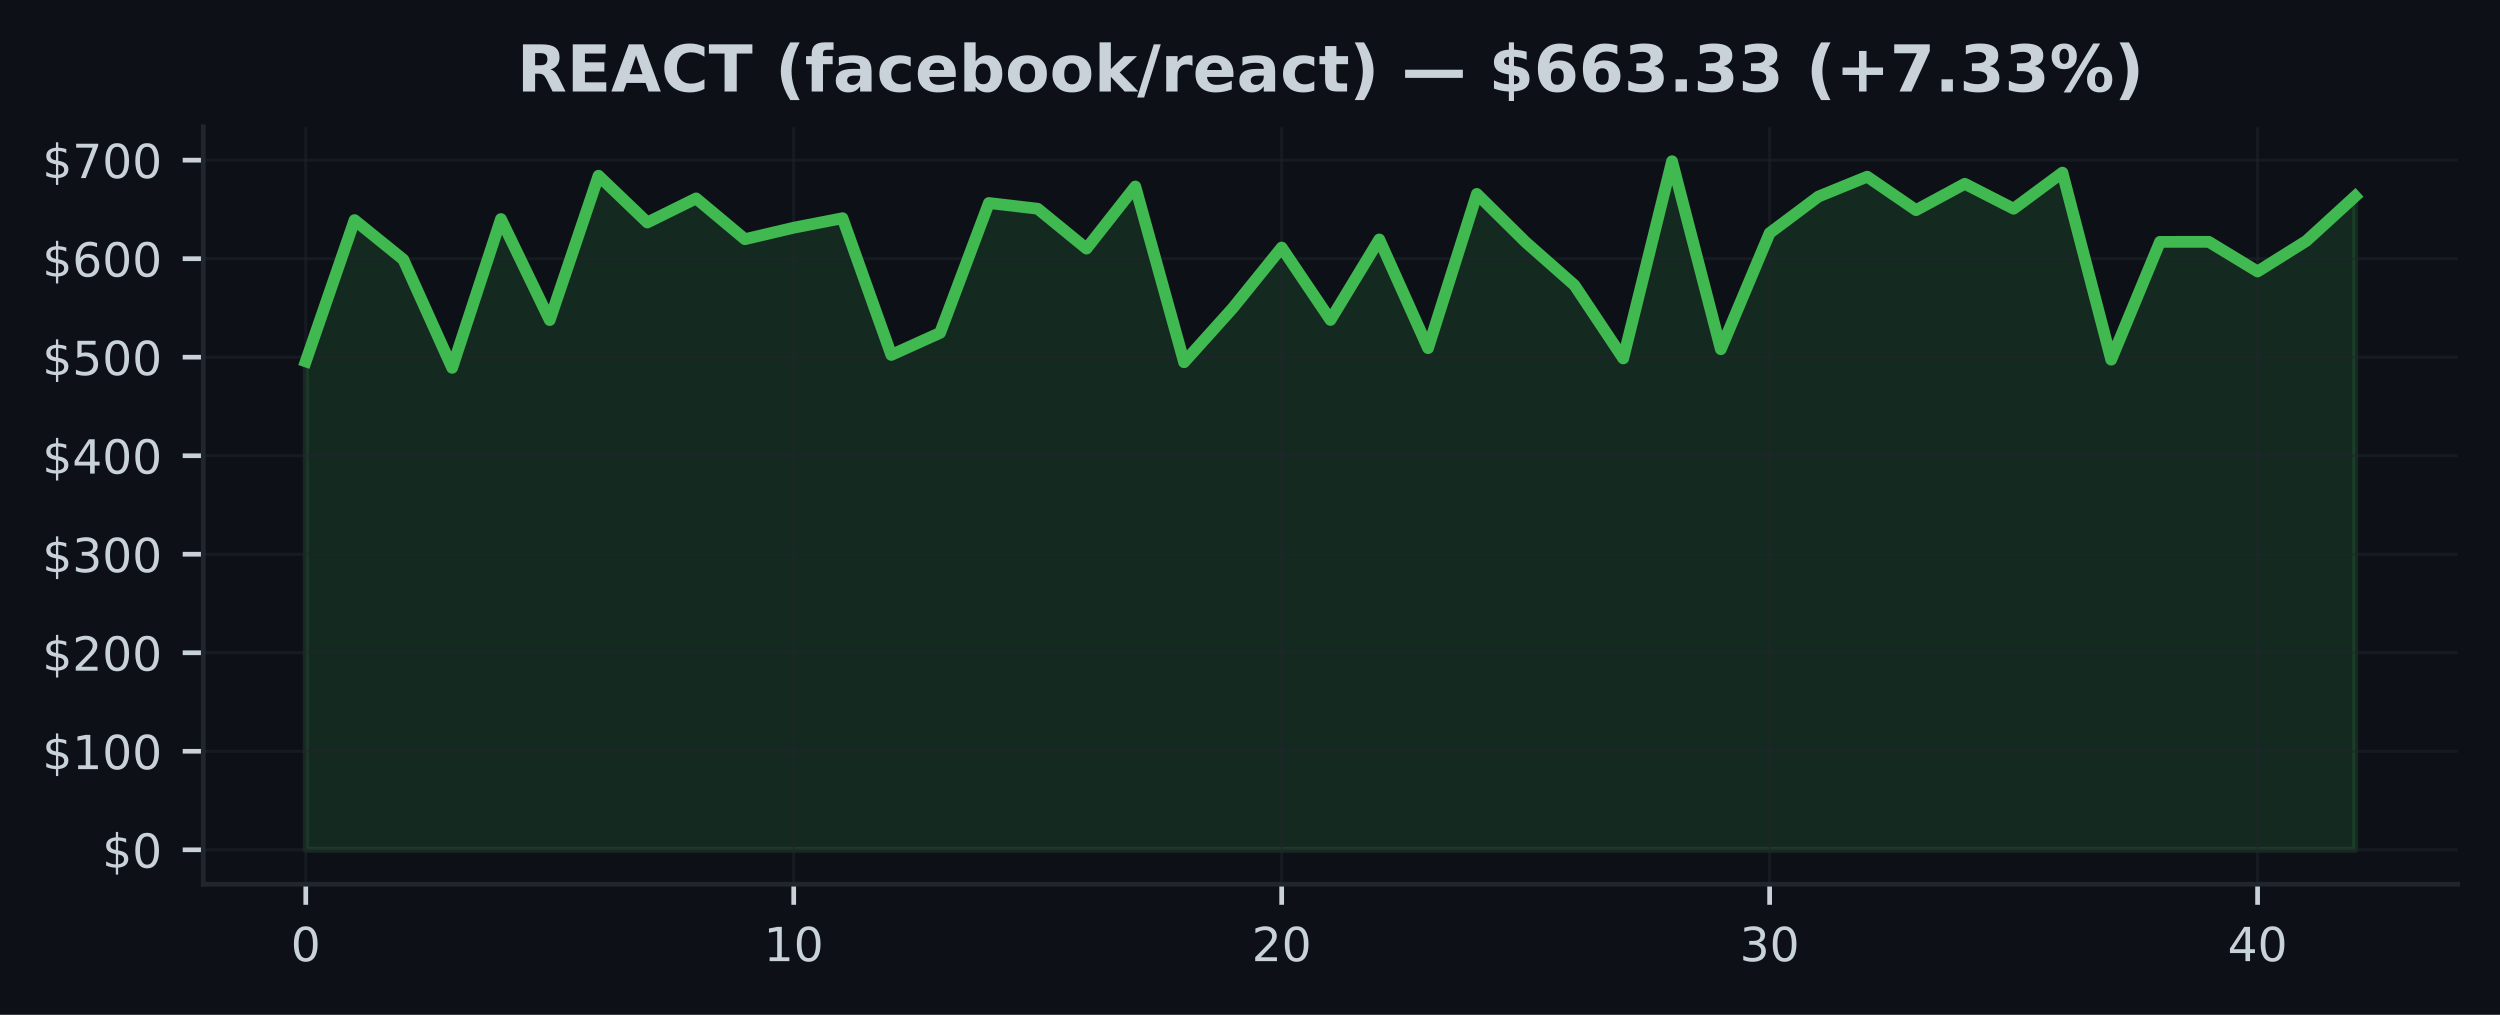
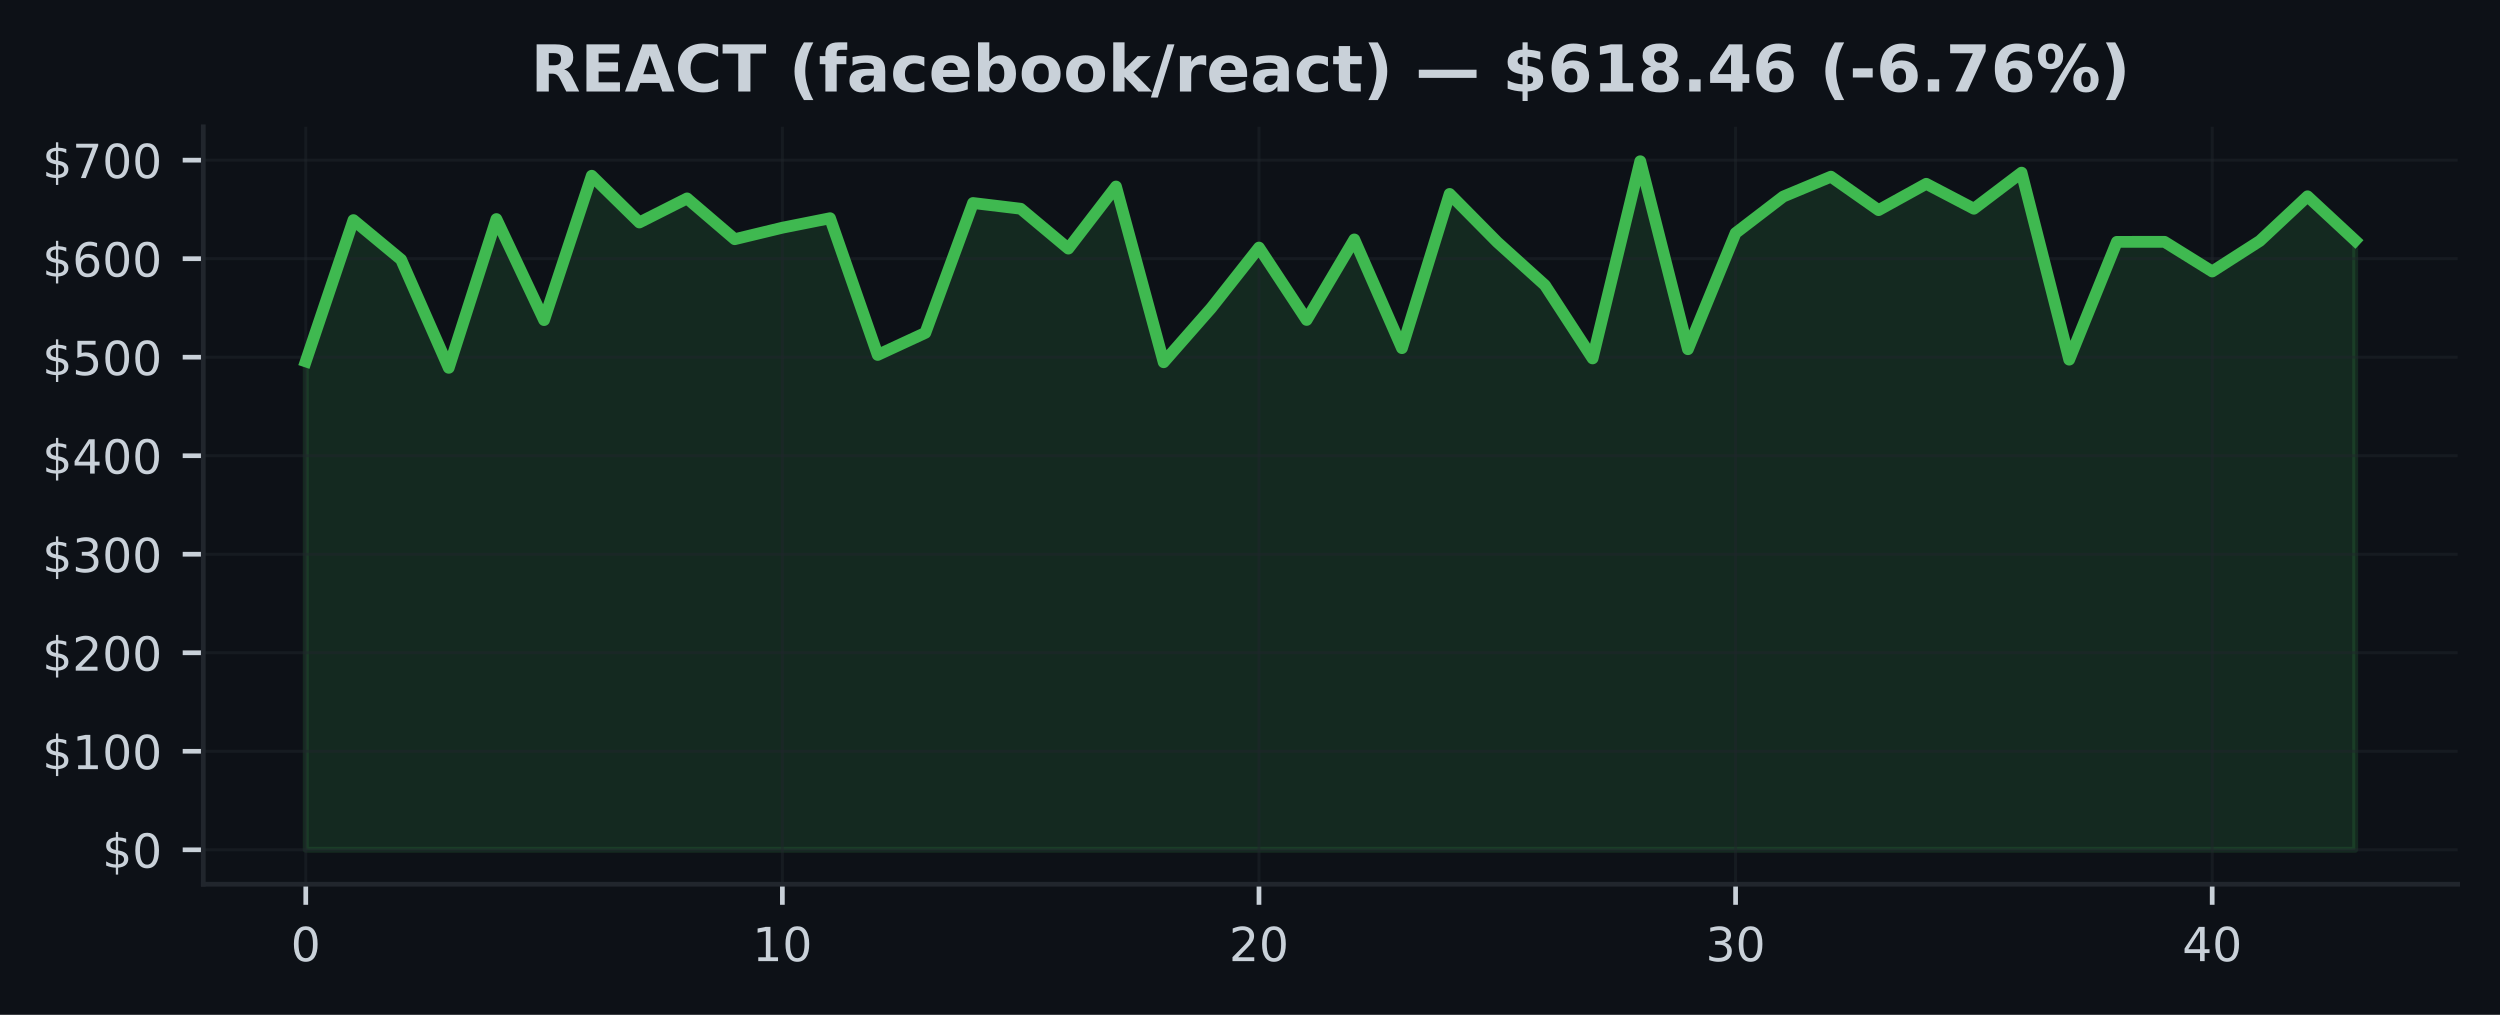
<svg xmlns="http://www.w3.org/2000/svg" xmlns:xlink="http://www.w3.org/1999/xlink" width="425pt" height="172.518pt" viewBox="0 0 425 172.518" version="1.1">
  <defs>
    <style type="text/css">*{stroke-linejoin: round; stroke-linecap: butt}</style>
  </defs>
  <g id="figure_1">
    <g id="patch_1">
      <path d="M 0 172.518  L 425 172.518  L 425 0  L 0 0  z " style="fill: #0d1117" />
    </g>
    <g id="axes_1">
      <g id="patch_2">
        <path d="M 34.56 150.318  L 417.8 150.318  L 417.8 21.558  L 34.56 21.558  z " style="fill: #0d1117" />
      </g>
      <g id="FillBetweenPolyCollection_1">
        <defs>
-           <path id="m1548a98efc" d="M 51.98 -28.053  L 51.98 -111.082  L 60.275 -135.1  L 68.57 -128.389  L 76.866 -109.99  L 85.161 -135.276  L 93.456 -118.104  L 101.751 -142.642  L 110.047 -134.695  L 118.342 -138.788  L 126.637 -131.854  L 134.932 -133.807  L 143.228 -135.423  L 151.523 -112.18  L 159.818 -115.932  L 168.113 -138.006  L 176.409 -137.033  L 184.704 -130.258  L 192.999 -140.81  L 201.294 -110.936  L 209.59 -120.166  L 217.885 -130.433  L 226.18 -118.129  L 234.475 -131.813  L 242.77 -113.334  L 251.066 -139.549  L 259.361 -131.354  L 267.656 -124.035  L 275.951 -111.589  L 284.247 -145.107  L 292.542 -113.152  L 300.837 -132.893  L 309.132 -139.101  L 317.428 -142.485  L 325.723 -136.795  L 334.018 -141.272  L 342.313 -137.033  L 350.609 -143.168  L 358.904 -111.376  L 367.199 -131.402  L 375.494 -131.407  L 383.79 -126.368  L 392.085 -131.561  L 400.38 -139.148  L 400.38 -28.053  L 400.38 -28.053  L 392.085 -28.053  L 383.79 -28.053  L 375.494 -28.053  L 367.199 -28.053  L 358.904 -28.053  L 350.609 -28.053  L 342.313 -28.053  L 334.018 -28.053  L 325.723 -28.053  L 317.428 -28.053  L 309.132 -28.053  L 300.837 -28.053  L 292.542 -28.053  L 284.247 -28.053  L 275.951 -28.053  L 267.656 -28.053  L 259.361 -28.053  L 251.066 -28.053  L 242.77 -28.053  L 234.475 -28.053  L 226.18 -28.053  L 217.885 -28.053  L 209.59 -28.053  L 201.294 -28.053  L 192.999 -28.053  L 184.704 -28.053  L 176.409 -28.053  L 168.113 -28.053  L 159.818 -28.053  L 151.523 -28.053  L 143.228 -28.053  L 134.932 -28.053  L 126.637 -28.053  L 118.342 -28.053  L 110.047 -28.053  L 101.751 -28.053  L 93.456 -28.053  L 85.161 -28.053  L 76.866 -28.053  L 68.57 -28.053  L 60.275 -28.053  L 51.98 -28.053  z " style="stroke: #3fb950; stroke-opacity: 0.15" />
+           <path id="mf8c3530238" d="M 51.98 -28.053  L 51.98 -111.082  L 60.082 -135.1  L 68.185 -128.389  L 76.287 -109.99  L 84.389 -135.276  L 92.492 -118.104  L 100.594 -142.642  L 108.696 -134.695  L 116.799 -138.788  L 124.901 -131.854  L 133.003 -133.807  L 141.106 -135.423  L 149.208 -112.18  L 157.31 -115.932  L 165.413 -138.006  L 173.515 -137.033  L 181.617 -130.258  L 189.72 -140.81  L 197.822 -110.936  L 205.924 -120.166  L 214.027 -130.433  L 222.129 -118.129  L 230.231 -131.813  L 238.333 -113.334  L 246.436 -139.549  L 254.538 -131.354  L 262.64 -124.035  L 270.743 -111.589  L 278.845 -145.107  L 286.947 -113.152  L 295.05 -132.893  L 303.152 -139.101  L 311.254 -142.485  L 319.357 -136.795  L 327.459 -141.272  L 335.561 -137.033  L 343.664 -143.168  L 351.766 -111.376  L 359.868 -131.402  L 367.971 -131.407  L 376.073 -126.368  L 384.175 -131.561  L 392.278 -139.148  L 400.38 -131.633  L 400.38 -28.053  L 400.38 -28.053  L 392.278 -28.053  L 384.175 -28.053  L 376.073 -28.053  L 367.971 -28.053  L 359.868 -28.053  L 351.766 -28.053  L 343.664 -28.053  L 335.561 -28.053  L 327.459 -28.053  L 319.357 -28.053  L 311.254 -28.053  L 303.152 -28.053  L 295.05 -28.053  L 286.947 -28.053  L 278.845 -28.053  L 270.743 -28.053  L 262.64 -28.053  L 254.538 -28.053  L 246.436 -28.053  L 238.333 -28.053  L 230.231 -28.053  L 222.129 -28.053  L 214.027 -28.053  L 205.924 -28.053  L 197.822 -28.053  L 189.72 -28.053  L 181.617 -28.053  L 173.515 -28.053  L 165.413 -28.053  L 157.31 -28.053  L 149.208 -28.053  L 141.106 -28.053  L 133.003 -28.053  L 124.901 -28.053  L 116.799 -28.053  L 108.696 -28.053  L 100.594 -28.053  L 92.492 -28.053  L 84.389 -28.053  L 76.287 -28.053  L 68.185 -28.053  L 60.082 -28.053  L 51.98 -28.053  z " style="stroke: #3fb950; stroke-opacity: 0.15" />
        </defs>
-         <g clip-path="url(#p4a9efd9086)">
-           <use xlink:href="#m1548a98efc" x="0" y="172.518" style="fill: #3fb950; fill-opacity: 0.15; stroke: #3fb950; stroke-opacity: 0.15" />
+         <g clip-path="url(#p787d96229e)">
+           <use xlink:href="#mf8c3530238" x="0" y="172.518" style="fill: #3fb950; fill-opacity: 0.15; stroke: #3fb950; stroke-opacity: 0.15" />
        </g>
      </g>
      <g id="matplotlib.axis_1">
        <g id="xtick_1">
          <g id="line2d_1">
-             <path d="M 51.98 150.318  L 51.98 21.558  " clip-path="url(#p4a9efd9086)" style="fill: none; stroke: #21262d; stroke-opacity: 0.5; stroke-width: 0.5; stroke-linecap: square" />
+             <path d="M 51.98 150.318  L 51.98 21.558  " clip-path="url(#p787d96229e)" style="fill: none; stroke: #21262d; stroke-opacity: 0.5; stroke-width: 0.5; stroke-linecap: square" />
          </g>
          <g id="line2d_2">
            <defs>
-               <path id="mee916b7433" d="M 0 0  L 0 3.5  " style="stroke: #c9d1d9; stroke-width: 0.8" />
+               <path id="m651d41ba73" d="M 0 0  L 0 3.5  " style="stroke: #c9d1d9; stroke-width: 0.8" />
            </defs>
            <g>
-               <use xlink:href="#mee916b7433" x="51.98" y="150.318" style="fill: #c9d1d9; stroke: #c9d1d9; stroke-width: 0.8" />
+               <use xlink:href="#m651d41ba73" x="51.98" y="150.318" style="fill: #c9d1d9; stroke: #c9d1d9; stroke-width: 0.8" />
            </g>
          </g>
          <g id="text_1">
            <g style="fill: #c9d1d9" transform="translate(49.435 163.3964) scale(0.08 -0.08)">
              <defs>
                <path id="DejaVuSans-13" d="M 2034 4250  Q 1547 4250 1301 3770  Q 1056 3291 1056 2328  Q 1056 1369 1301 889  Q 1547 409 2034 409  Q 2525 409 2770 889  Q 3016 1369 3016 2328  Q 3016 3291 2770 3770  Q 2525 4250 2034 4250  z M 2034 4750  Q 2819 4750 3233 4129  Q 3647 3509 3647 2328  Q 3647 1150 3233 529  Q 2819 -91 2034 -91  Q 1250 -91 836 529  Q 422 1150 422 2328  Q 422 3509 836 4129  Q 1250 4750 2034 4750  z " transform="scale(0.015625)" />
              </defs>
              <use xlink:href="#DejaVuSans-13" />
            </g>
          </g>
        </g>
        <g id="xtick_2">
          <g id="line2d_3">
-             <path d="M 134.932 150.318  L 134.932 21.558  " clip-path="url(#p4a9efd9086)" style="fill: none; stroke: #21262d; stroke-opacity: 0.5; stroke-width: 0.5; stroke-linecap: square" />
+             <path d="M 133.003 150.318  L 133.003 21.558  " clip-path="url(#p787d96229e)" style="fill: none; stroke: #21262d; stroke-opacity: 0.5; stroke-width: 0.5; stroke-linecap: square" />
          </g>
          <g id="line2d_4">
            <g>
-               <use xlink:href="#mee916b7433" x="134.932" y="150.318" style="fill: #c9d1d9; stroke: #c9d1d9; stroke-width: 0.8" />
+               <use xlink:href="#m651d41ba73" x="133.003" y="150.318" style="fill: #c9d1d9; stroke: #c9d1d9; stroke-width: 0.8" />
            </g>
          </g>
          <g id="text_2">
-             <g style="fill: #c9d1d9" transform="translate(129.8424 163.3964) scale(0.08 -0.08)">
+             <g style="fill: #c9d1d9" transform="translate(127.9133 163.3964) scale(0.08 -0.08)">
              <defs>
                <path id="DejaVuSans-14" d="M 794 531  L 1825 531  L 1825 4091  L 703 3866  L 703 4441  L 1819 4666  L 2450 4666  L 2450 531  L 3481 531  L 3481 0  L 794 0  L 794 531  z " transform="scale(0.015625)" />
              </defs>
              <use xlink:href="#DejaVuSans-14" />
              <use xlink:href="#DejaVuSans-13" transform="translate(63.625 0)" />
            </g>
          </g>
        </g>
        <g id="xtick_3">
          <g id="line2d_5">
-             <path d="M 217.885 150.318  L 217.885 21.558  " clip-path="url(#p4a9efd9086)" style="fill: none; stroke: #21262d; stroke-opacity: 0.5; stroke-width: 0.5; stroke-linecap: square" />
+             <path d="M 214.027 150.318  L 214.027 21.558  " clip-path="url(#p787d96229e)" style="fill: none; stroke: #21262d; stroke-opacity: 0.5; stroke-width: 0.5; stroke-linecap: square" />
          </g>
          <g id="line2d_6">
            <g>
-               <use xlink:href="#mee916b7433" x="217.885" y="150.318" style="fill: #c9d1d9; stroke: #c9d1d9; stroke-width: 0.8" />
+               <use xlink:href="#m651d41ba73" x="214.027" y="150.318" style="fill: #c9d1d9; stroke: #c9d1d9; stroke-width: 0.8" />
            </g>
          </g>
          <g id="text_3">
-             <g style="fill: #c9d1d9" transform="translate(212.7948 163.3964) scale(0.08 -0.08)">
+             <g style="fill: #c9d1d9" transform="translate(208.9365 163.3964) scale(0.08 -0.08)">
              <defs>
                <path id="DejaVuSans-15" d="M 1228 531  L 3431 531  L 3431 0  L 469 0  L 469 531  Q 828 903 1448 1529  Q 2069 2156 2228 2338  Q 2531 2678 2651 2914  Q 2772 3150 2772 3378  Q 2772 3750 2511 3984  Q 2250 4219 1831 4219  Q 1534 4219 1204 4116  Q 875 4013 500 3803  L 500 4441  Q 881 4594 1212 4672  Q 1544 4750 1819 4750  Q 2544 4750 2975 4387  Q 3406 4025 3406 3419  Q 3406 3131 3298 2873  Q 3191 2616 2906 2266  Q 2828 2175 2409 1742  Q 1991 1309 1228 531  z " transform="scale(0.015625)" />
              </defs>
              <use xlink:href="#DejaVuSans-15" />
              <use xlink:href="#DejaVuSans-13" transform="translate(63.625 0)" />
            </g>
          </g>
        </g>
        <g id="xtick_4">
          <g id="line2d_7">
-             <path d="M 300.837 150.318  L 300.837 21.558  " clip-path="url(#p4a9efd9086)" style="fill: none; stroke: #21262d; stroke-opacity: 0.5; stroke-width: 0.5; stroke-linecap: square" />
+             <path d="M 295.05 150.318  L 295.05 21.558  " clip-path="url(#p787d96229e)" style="fill: none; stroke: #21262d; stroke-opacity: 0.5; stroke-width: 0.5; stroke-linecap: square" />
          </g>
          <g id="line2d_8">
            <g>
-               <use xlink:href="#mee916b7433" x="300.837" y="150.318" style="fill: #c9d1d9; stroke: #c9d1d9; stroke-width: 0.8" />
+               <use xlink:href="#m651d41ba73" x="295.05" y="150.318" style="fill: #c9d1d9; stroke: #c9d1d9; stroke-width: 0.8" />
            </g>
          </g>
          <g id="text_4">
-             <g style="fill: #c9d1d9" transform="translate(295.7471 163.3964) scale(0.08 -0.08)">
+             <g style="fill: #c9d1d9" transform="translate(289.9598 163.3964) scale(0.08 -0.08)">
              <defs>
                <path id="DejaVuSans-16" d="M 2597 2516  Q 3050 2419 3304 2112  Q 3559 1806 3559 1356  Q 3559 666 3084 287  Q 2609 -91 1734 -91  Q 1441 -91 1130 -33  Q 819 25 488 141  L 488 750  Q 750 597 1062 519  Q 1375 441 1716 441  Q 2309 441 2620 675  Q 2931 909 2931 1356  Q 2931 1769 2642 2001  Q 2353 2234 1838 2234  L 1294 2234  L 1294 2753  L 1863 2753  Q 2328 2753 2575 2939  Q 2822 3125 2822 3475  Q 2822 3834 2567 4026  Q 2313 4219 1838 4219  Q 1578 4219 1281 4162  Q 984 4106 628 3988  L 628 4550  Q 988 4650 1302 4700  Q 1616 4750 1894 4750  Q 2613 4750 3031 4423  Q 3450 4097 3450 3541  Q 3450 3153 3228 2886  Q 3006 2619 2597 2516  z " transform="scale(0.015625)" />
              </defs>
              <use xlink:href="#DejaVuSans-16" />
              <use xlink:href="#DejaVuSans-13" transform="translate(63.625 0)" />
            </g>
          </g>
        </g>
        <g id="xtick_5">
          <g id="line2d_9">
-             <path d="M 383.79 150.318  L 383.79 21.558  " clip-path="url(#p4a9efd9086)" style="fill: none; stroke: #21262d; stroke-opacity: 0.5; stroke-width: 0.5; stroke-linecap: square" />
+             <path d="M 376.073 150.318  L 376.073 21.558  " clip-path="url(#p787d96229e)" style="fill: none; stroke: #21262d; stroke-opacity: 0.5; stroke-width: 0.5; stroke-linecap: square" />
          </g>
          <g id="line2d_10">
            <g>
-               <use xlink:href="#mee916b7433" x="383.79" y="150.318" style="fill: #c9d1d9; stroke: #c9d1d9; stroke-width: 0.8" />
+               <use xlink:href="#m651d41ba73" x="376.073" y="150.318" style="fill: #c9d1d9; stroke: #c9d1d9; stroke-width: 0.8" />
            </g>
          </g>
          <g id="text_5">
-             <g style="fill: #c9d1d9" transform="translate(378.6995 163.3964) scale(0.08 -0.08)">
+             <g style="fill: #c9d1d9" transform="translate(370.983 163.3964) scale(0.08 -0.08)">
              <defs>
                <path id="DejaVuSans-17" d="M 2419 4116  L 825 1625  L 2419 1625  L 2419 4116  z M 2253 4666  L 3047 4666  L 3047 1625  L 3713 1625  L 3713 1100  L 3047 1100  L 3047 0  L 2419 0  L 2419 1100  L 313 1100  L 313 1709  L 2253 4666  z " transform="scale(0.015625)" />
              </defs>
              <use xlink:href="#DejaVuSans-17" />
              <use xlink:href="#DejaVuSans-13" transform="translate(63.625 0)" />
            </g>
          </g>
        </g>
      </g>
      <g id="matplotlib.axis_2">
        <g id="ytick_1">
          <g id="line2d_11">
-             <path d="M 34.56 144.466  L 417.8 144.466  " clip-path="url(#p4a9efd9086)" style="fill: none; stroke: #21262d; stroke-opacity: 0.5; stroke-width: 0.5; stroke-linecap: square" />
+             <path d="M 34.56 144.466  L 417.8 144.466  " clip-path="url(#p787d96229e)" style="fill: none; stroke: #21262d; stroke-opacity: 0.5; stroke-width: 0.5; stroke-linecap: square" />
          </g>
          <g id="line2d_12">
            <defs>
-               <path id="md313059f12" d="M 0 0  L -3.5 0  " style="stroke: #c9d1d9; stroke-width: 0.8" />
+               <path id="m844c1c4949" d="M 0 0  L -3.5 0  " style="stroke: #c9d1d9; stroke-width: 0.8" />
            </defs>
            <g>
-               <use xlink:href="#md313059f12" x="34.56" y="144.466" style="fill: #c9d1d9; stroke: #c9d1d9; stroke-width: 0.8" />
+               <use xlink:href="#m844c1c4949" x="34.56" y="144.466" style="fill: #c9d1d9; stroke: #c9d1d9; stroke-width: 0.8" />
            </g>
          </g>
          <g id="text_6">
            <g style="fill: #c9d1d9" transform="translate(17.38 147.5049) scale(0.08 -0.08)">
              <defs>
                <path id="DejaVuSans-7" d="M 2163 -941  L 1850 -941  L 1847 0  Q 1519 6 1191 76  Q 863 147 531 288  L 531 850  Q 850 650 1176 548  Q 1503 447 1850 444  L 1850 1869  Q 1159 1981 845 2250  Q 531 2519 531 2988  Q 531 3497 872 3790  Q 1213 4084 1850 4128  L 1850 4863  L 2163 4863  L 2163 4138  Q 2453 4125 2725 4076  Q 2997 4028 3256 3944  L 3256 3397  Q 2997 3528 2723 3600  Q 2450 3672 2163 3684  L 2163 2350  Q 2872 2241 3206 1959  Q 3541 1678 3541 1191  Q 3541 663 3186 358  Q 2831 53 2163 6  L 2163 -941  z M 1850 2406  L 1850 3688  Q 1488 3647 1297 3481  Q 1106 3316 1106 3041  Q 1106 2772 1282 2622  Q 1459 2472 1850 2406  z M 2163 1806  L 2163 453  Q 2559 506 2761 678  Q 2963 850 2963 1131  Q 2963 1406 2770 1568  Q 2578 1731 2163 1806  z " transform="scale(0.015625)" />
              </defs>
              <use xlink:href="#DejaVuSans-7" />
              <use xlink:href="#DejaVuSans-13" transform="translate(63.625 0)" />
            </g>
          </g>
        </g>
        <g id="ytick_2">
          <g id="line2d_13">
-             <path d="M 34.56 127.717  L 417.8 127.717  " clip-path="url(#p4a9efd9086)" style="fill: none; stroke: #21262d; stroke-opacity: 0.5; stroke-width: 0.5; stroke-linecap: square" />
+             <path d="M 34.56 127.717  L 417.8 127.717  " clip-path="url(#p787d96229e)" style="fill: none; stroke: #21262d; stroke-opacity: 0.5; stroke-width: 0.5; stroke-linecap: square" />
          </g>
          <g id="line2d_14">
            <g>
-               <use xlink:href="#md313059f12" x="34.56" y="127.717" style="fill: #c9d1d9; stroke: #c9d1d9; stroke-width: 0.8" />
+               <use xlink:href="#m844c1c4949" x="34.56" y="127.717" style="fill: #c9d1d9; stroke: #c9d1d9; stroke-width: 0.8" />
            </g>
          </g>
          <g id="text_7">
            <g style="fill: #c9d1d9" transform="translate(7.2 130.7568) scale(0.08 -0.08)">
              <use xlink:href="#DejaVuSans-7" />
              <use xlink:href="#DejaVuSans-14" transform="translate(63.625 0)" />
              <use xlink:href="#DejaVuSans-13" transform="translate(127.25 0)" />
              <use xlink:href="#DejaVuSans-13" transform="translate(190.875 0)" />
            </g>
          </g>
        </g>
        <g id="ytick_3">
          <g id="line2d_15">
-             <path d="M 34.56 110.969  L 417.8 110.969  " clip-path="url(#p4a9efd9086)" style="fill: none; stroke: #21262d; stroke-opacity: 0.5; stroke-width: 0.5; stroke-linecap: square" />
+             <path d="M 34.56 110.969  L 417.8 110.969  " clip-path="url(#p787d96229e)" style="fill: none; stroke: #21262d; stroke-opacity: 0.5; stroke-width: 0.5; stroke-linecap: square" />
          </g>
          <g id="line2d_16">
            <g>
-               <use xlink:href="#md313059f12" x="34.56" y="110.969" style="fill: #c9d1d9; stroke: #c9d1d9; stroke-width: 0.8" />
+               <use xlink:href="#m844c1c4949" x="34.56" y="110.969" style="fill: #c9d1d9; stroke: #c9d1d9; stroke-width: 0.8" />
            </g>
          </g>
          <g id="text_8">
            <g style="fill: #c9d1d9" transform="translate(7.2 114.0086) scale(0.08 -0.08)">
              <use xlink:href="#DejaVuSans-7" />
              <use xlink:href="#DejaVuSans-15" transform="translate(63.625 0)" />
              <use xlink:href="#DejaVuSans-13" transform="translate(127.25 0)" />
              <use xlink:href="#DejaVuSans-13" transform="translate(190.875 0)" />
            </g>
          </g>
        </g>
        <g id="ytick_4">
          <g id="line2d_17">
-             <path d="M 34.56 94.221  L 417.8 94.221  " clip-path="url(#p4a9efd9086)" style="fill: none; stroke: #21262d; stroke-opacity: 0.5; stroke-width: 0.5; stroke-linecap: square" />
+             <path d="M 34.56 94.221  L 417.8 94.221  " clip-path="url(#p787d96229e)" style="fill: none; stroke: #21262d; stroke-opacity: 0.5; stroke-width: 0.5; stroke-linecap: square" />
          </g>
          <g id="line2d_18">
            <g>
-               <use xlink:href="#md313059f12" x="34.56" y="94.221" style="fill: #c9d1d9; stroke: #c9d1d9; stroke-width: 0.8" />
+               <use xlink:href="#m844c1c4949" x="34.56" y="94.221" style="fill: #c9d1d9; stroke: #c9d1d9; stroke-width: 0.8" />
            </g>
          </g>
          <g id="text_9">
            <g style="fill: #c9d1d9" transform="translate(7.2 97.26046) scale(0.08 -0.08)">
              <use xlink:href="#DejaVuSans-7" />
              <use xlink:href="#DejaVuSans-16" transform="translate(63.625 0)" />
              <use xlink:href="#DejaVuSans-13" transform="translate(127.25 0)" />
              <use xlink:href="#DejaVuSans-13" transform="translate(190.875 0)" />
            </g>
          </g>
        </g>
        <g id="ytick_5">
          <g id="line2d_19">
-             <path d="M 34.56 77.473  L 417.8 77.473  " clip-path="url(#p4a9efd9086)" style="fill: none; stroke: #21262d; stroke-opacity: 0.5; stroke-width: 0.5; stroke-linecap: square" />
+             <path d="M 34.56 77.473  L 417.8 77.473  " clip-path="url(#p787d96229e)" style="fill: none; stroke: #21262d; stroke-opacity: 0.5; stroke-width: 0.5; stroke-linecap: square" />
          </g>
          <g id="line2d_20">
            <g>
-               <use xlink:href="#md313059f12" x="34.56" y="77.473" style="fill: #c9d1d9; stroke: #c9d1d9; stroke-width: 0.8" />
+               <use xlink:href="#m844c1c4949" x="34.56" y="77.473" style="fill: #c9d1d9; stroke: #c9d1d9; stroke-width: 0.8" />
            </g>
          </g>
          <g id="text_10">
            <g style="fill: #c9d1d9" transform="translate(7.2 80.5123) scale(0.08 -0.08)">
              <use xlink:href="#DejaVuSans-7" />
              <use xlink:href="#DejaVuSans-17" transform="translate(63.625 0)" />
              <use xlink:href="#DejaVuSans-13" transform="translate(127.25 0)" />
              <use xlink:href="#DejaVuSans-13" transform="translate(190.875 0)" />
            </g>
          </g>
        </g>
        <g id="ytick_6">
          <g id="line2d_21">
-             <path d="M 34.56 60.725  L 417.8 60.725  " clip-path="url(#p4a9efd9086)" style="fill: none; stroke: #21262d; stroke-opacity: 0.5; stroke-width: 0.5; stroke-linecap: square" />
+             <path d="M 34.56 60.725  L 417.8 60.725  " clip-path="url(#p787d96229e)" style="fill: none; stroke: #21262d; stroke-opacity: 0.5; stroke-width: 0.5; stroke-linecap: square" />
          </g>
          <g id="line2d_22">
            <g>
-               <use xlink:href="#md313059f12" x="34.56" y="60.725" style="fill: #c9d1d9; stroke: #c9d1d9; stroke-width: 0.8" />
+               <use xlink:href="#m844c1c4949" x="34.56" y="60.725" style="fill: #c9d1d9; stroke: #c9d1d9; stroke-width: 0.8" />
            </g>
          </g>
          <g id="text_11">
            <g style="fill: #c9d1d9" transform="translate(7.2 63.76414) scale(0.08 -0.08)">
              <defs>
                <path id="DejaVuSans-18" d="M 691 4666  L 3169 4666  L 3169 4134  L 1269 4134  L 1269 2991  Q 1406 3038 1543 3061  Q 1681 3084 1819 3084  Q 2600 3084 3056 2656  Q 3513 2228 3513 1497  Q 3513 744 3044 326  Q 2575 -91 1722 -91  Q 1428 -91 1123 -41  Q 819 9 494 109  L 494 744  Q 775 591 1075 516  Q 1375 441 1709 441  Q 2250 441 2565 725  Q 2881 1009 2881 1497  Q 2881 1984 2565 2268  Q 2250 2553 1709 2553  Q 1456 2553 1204 2497  Q 953 2441 691 2322  L 691 4666  z " transform="scale(0.015625)" />
              </defs>
              <use xlink:href="#DejaVuSans-7" />
              <use xlink:href="#DejaVuSans-18" transform="translate(63.625 0)" />
              <use xlink:href="#DejaVuSans-13" transform="translate(127.25 0)" />
              <use xlink:href="#DejaVuSans-13" transform="translate(190.875 0)" />
            </g>
          </g>
        </g>
        <g id="ytick_7">
          <g id="line2d_23">
-             <path d="M 34.56 43.977  L 417.8 43.977  " clip-path="url(#p4a9efd9086)" style="fill: none; stroke: #21262d; stroke-opacity: 0.5; stroke-width: 0.5; stroke-linecap: square" />
+             <path d="M 34.56 43.977  L 417.8 43.977  " clip-path="url(#p787d96229e)" style="fill: none; stroke: #21262d; stroke-opacity: 0.5; stroke-width: 0.5; stroke-linecap: square" />
          </g>
          <g id="line2d_24">
            <g>
-               <use xlink:href="#md313059f12" x="34.56" y="43.977" style="fill: #c9d1d9; stroke: #c9d1d9; stroke-width: 0.8" />
+               <use xlink:href="#m844c1c4949" x="34.56" y="43.977" style="fill: #c9d1d9; stroke: #c9d1d9; stroke-width: 0.8" />
            </g>
          </g>
          <g id="text_12">
            <g style="fill: #c9d1d9" transform="translate(7.2 47.01599) scale(0.08 -0.08)">
              <defs>
                <path id="DejaVuSans-19" d="M 2113 2584  Q 1688 2584 1439 2293  Q 1191 2003 1191 1497  Q 1191 994 1439 701  Q 1688 409 2113 409  Q 2538 409 2786 701  Q 3034 994 3034 1497  Q 3034 2003 2786 2293  Q 2538 2584 2113 2584  z M 3366 4563  L 3366 3988  Q 3128 4100 2886 4159  Q 2644 4219 2406 4219  Q 1781 4219 1451 3797  Q 1122 3375 1075 2522  Q 1259 2794 1537 2939  Q 1816 3084 2150 3084  Q 2853 3084 3261 2657  Q 3669 2231 3669 1497  Q 3669 778 3244 343  Q 2819 -91 2113 -91  Q 1303 -91 875 529  Q 447 1150 447 2328  Q 447 3434 972 4092  Q 1497 4750 2381 4750  Q 2619 4750 2861 4703  Q 3103 4656 3366 4563  z " transform="scale(0.015625)" />
              </defs>
              <use xlink:href="#DejaVuSans-7" />
              <use xlink:href="#DejaVuSans-19" transform="translate(63.625 0)" />
              <use xlink:href="#DejaVuSans-13" transform="translate(127.25 0)" />
              <use xlink:href="#DejaVuSans-13" transform="translate(190.875 0)" />
            </g>
          </g>
        </g>
        <g id="ytick_8">
          <g id="line2d_25">
-             <path d="M 34.56 27.228  L 417.8 27.228  " clip-path="url(#p4a9efd9086)" style="fill: none; stroke: #21262d; stroke-opacity: 0.5; stroke-width: 0.5; stroke-linecap: square" />
+             <path d="M 34.56 27.228  L 417.8 27.228  " clip-path="url(#p787d96229e)" style="fill: none; stroke: #21262d; stroke-opacity: 0.5; stroke-width: 0.5; stroke-linecap: square" />
          </g>
          <g id="line2d_26">
            <g>
-               <use xlink:href="#md313059f12" x="34.56" y="27.228" style="fill: #c9d1d9; stroke: #c9d1d9; stroke-width: 0.8" />
+               <use xlink:href="#m844c1c4949" x="34.56" y="27.228" style="fill: #c9d1d9; stroke: #c9d1d9; stroke-width: 0.8" />
            </g>
          </g>
          <g id="text_13">
            <g style="fill: #c9d1d9" transform="translate(7.2 30.26783) scale(0.08 -0.08)">
              <defs>
                <path id="DejaVuSans-1a" d="M 525 4666  L 3525 4666  L 3525 4397  L 1831 0  L 1172 0  L 2766 4134  L 525 4134  L 525 4666  z " transform="scale(0.015625)" />
              </defs>
              <use xlink:href="#DejaVuSans-7" />
              <use xlink:href="#DejaVuSans-1a" transform="translate(63.625 0)" />
              <use xlink:href="#DejaVuSans-13" transform="translate(127.25 0)" />
              <use xlink:href="#DejaVuSans-13" transform="translate(190.875 0)" />
            </g>
          </g>
        </g>
      </g>
      <g id="line2d_27">
-         <path d="M 51.98 61.437  L 60.275 37.418  L 68.57 44.129  L 76.866 62.529  L 85.161 37.242  L 93.456 54.414  L 101.751 29.876  L 110.047 37.823  L 118.342 33.73  L 126.637 40.664  L 134.932 38.711  L 143.228 37.095  L 151.523 60.338  L 159.818 56.586  L 168.113 34.512  L 176.409 35.485  L 184.704 42.26  L 192.999 31.709  L 201.294 61.582  L 209.59 52.352  L 217.885 42.086  L 226.18 54.389  L 234.475 40.706  L 242.77 59.184  L 251.066 32.97  L 259.361 41.165  L 267.656 48.484  L 275.951 60.929  L 284.247 27.411  L 292.542 59.366  L 300.837 39.625  L 309.132 33.417  L 317.428 30.034  L 325.723 35.723  L 334.018 31.246  L 342.313 35.485  L 350.609 29.35  L 358.904 61.142  L 367.199 41.116  L 375.494 41.111  L 383.79 46.151  L 392.085 40.957  L 400.38 33.37  " clip-path="url(#p4a9efd9086)" style="fill: none; stroke: #3fb950; stroke-width: 2; stroke-linecap: square" />
+         <path d="M 51.98 61.437  L 60.082 37.418  L 68.185 44.129  L 76.287 62.529  L 84.389 37.242  L 92.492 54.414  L 100.594 29.876  L 108.696 37.823  L 116.799 33.73  L 124.901 40.664  L 133.003 38.711  L 141.106 37.095  L 149.208 60.338  L 157.31 56.586  L 165.413 34.512  L 173.515 35.485  L 181.617 42.26  L 189.72 31.709  L 197.822 61.582  L 205.924 52.352  L 214.027 42.086  L 222.129 54.389  L 230.231 40.706  L 238.333 59.184  L 246.436 32.97  L 254.538 41.165  L 262.64 48.484  L 270.743 60.929  L 278.845 27.411  L 286.947 59.366  L 295.05 39.625  L 303.152 33.417  L 311.254 30.034  L 319.357 35.723  L 327.459 31.246  L 335.561 35.485  L 343.664 29.35  L 351.766 61.142  L 359.868 41.116  L 367.971 41.111  L 376.073 46.151  L 384.175 40.957  L 392.278 33.37  L 400.38 40.885  " clip-path="url(#p787d96229e)" style="fill: none; stroke: #3fb950; stroke-width: 2; stroke-linecap: square" />
      </g>
      <g id="patch_3">
        <path d="M 34.56 150.318  L 34.56 21.558  " style="fill: none; stroke: #21262d; stroke-width: 0.8; stroke-linejoin: miter; stroke-linecap: square" />
      </g>
      <g id="patch_4">
        <path d="M 34.56 150.318  L 417.8 150.318  " style="fill: none; stroke: #21262d; stroke-width: 0.8; stroke-linejoin: miter; stroke-linecap: square" />
      </g>
      <g id="text_14">
-         <g style="fill: #c9d1d9" transform="translate(87.89023 15.55828) scale(0.11 -0.11)">
+         <g style="fill: #c9d1d9" transform="translate(90.21656 15.55828) scale(0.11 -0.11)">
          <defs>
            <path id="DejaVuSans-Bold-35" d="M 2297 2597  Q 2675 2597 2839 2737  Q 3003 2878 3003 3200  Q 3003 3519 2839 3656  Q 2675 3794 2297 3794  L 1791 3794  L 1791 2597  L 2297 2597  z M 1791 1766  L 1791 0  L 588 0  L 588 4666  L 2425 4666  Q 3347 4666 3776 4356  Q 4206 4047 4206 3378  Q 4206 2916 3982 2619  Q 3759 2322 3309 2181  Q 3556 2125 3751 1926  Q 3947 1728 4147 1325  L 4800 0  L 3519 0  L 2950 1159  Q 2778 1509 2601 1637  Q 2425 1766 2131 1766  L 1791 1766  z " transform="scale(0.015625)" />
            <path id="DejaVuSans-Bold-28" d="M 588 4666  L 3834 4666  L 3834 3756  L 1791 3756  L 1791 2888  L 3713 2888  L 3713 1978  L 1791 1978  L 1791 909  L 3903 909  L 3903 0  L 588 0  L 588 4666  z " transform="scale(0.015625)" />
            <path id="DejaVuSans-Bold-24" d="M 3419 850  L 1538 850  L 1241 0  L 31 0  L 1759 4666  L 3194 4666  L 4922 0  L 3713 0  L 3419 850  z M 1838 1716  L 3116 1716  L 2478 3572  L 1838 1716  z " transform="scale(0.015625)" />
            <path id="DejaVuSans-Bold-26" d="M 4288 256  Q 3956 84 3597 -3  Q 3238 -91 2847 -91  Q 1681 -91 1000 561  Q 319 1213 319 2328  Q 319 3447 1000 4098  Q 1681 4750 2847 4750  Q 3238 4750 3597 4662  Q 3956 4575 4288 4403  L 4288 3438  Q 3953 3666 3628 3772  Q 3303 3878 2944 3878  Q 2300 3878 1931 3465  Q 1563 3053 1563 2328  Q 1563 1606 1931 1193  Q 2300 781 2944 781  Q 3303 781 3628 887  Q 3953 994 4288 1222  L 4288 256  z " transform="scale(0.015625)" />
            <path id="DejaVuSans-Bold-37" d="M 31 4666  L 4331 4666  L 4331 3756  L 2784 3756  L 2784 0  L 1581 0  L 1581 3756  L 31 3756  L 31 4666  z " transform="scale(0.015625)" />
            <path id="DejaVuSans-Bold-3" transform="scale(0.015625)" />
            <path id="DejaVuSans-Bold-b" d="M 2413 -844  L 1484 -844  Q 1006 -72 778 623  Q 550 1319 550 2003  Q 550 2688 779 3389  Q 1009 4091 1484 4856  L 2413 4856  Q 2013 4116 1813 3408  Q 1613 2700 1613 2009  Q 1613 1319 1811 609  Q 2009 -100 2413 -844  z " transform="scale(0.015625)" />
            <path id="DejaVuSans-Bold-49" d="M 2841 4863  L 2841 4128  L 2222 4128  Q 1984 4128 1890 4042  Q 1797 3956 1797 3744  L 1797 3500  L 2753 3500  L 2753 2700  L 1797 2700  L 1797 0  L 678 0  L 678 2700  L 122 2700  L 122 3500  L 678 3500  L 678 3744  Q 678 4316 997 4589  Q 1316 4863 1984 4863  L 2841 4863  z " transform="scale(0.015625)" />
            <path id="DejaVuSans-Bold-44" d="M 2106 1575  Q 1756 1575 1579 1456  Q 1403 1338 1403 1106  Q 1403 894 1545 773  Q 1688 653 1941 653  Q 2256 653 2472 879  Q 2688 1106 2688 1447  L 2688 1575  L 2106 1575  z M 3816 1997  L 3816 0  L 2688 0  L 2688 519  Q 2463 200 2181 54  Q 1900 -91 1497 -91  Q 953 -91 614 226  Q 275 544 275 1050  Q 275 1666 698 1953  Q 1122 2241 2028 2241  L 2688 2241  L 2688 2328  Q 2688 2594 2478 2717  Q 2269 2841 1825 2841  Q 1466 2841 1156 2769  Q 847 2697 581 2553  L 581 3406  Q 941 3494 1303 3539  Q 1666 3584 2028 3584  Q 2975 3584 3395 3211  Q 3816 2838 3816 1997  z " transform="scale(0.015625)" />
            <path id="DejaVuSans-Bold-46" d="M 3366 3391  L 3366 2478  Q 3138 2634 2908 2709  Q 2678 2784 2431 2784  Q 1963 2784 1702 2511  Q 1441 2238 1441 1747  Q 1441 1256 1702 982  Q 1963 709 2431 709  Q 2694 709 2930 787  Q 3166 866 3366 1019  L 3366 103  Q 3103 6 2833 -42  Q 2563 -91 2291 -91  Q 1344 -91 809 395  Q 275 881 275 1747  Q 275 2613 809 3098  Q 1344 3584 2291 3584  Q 2566 3584 2833 3536  Q 3100 3488 3366 3391  z " transform="scale(0.015625)" />
            <path id="DejaVuSans-Bold-48" d="M 4031 1759  L 4031 1441  L 1416 1441  Q 1456 1047 1700 850  Q 1944 653 2381 653  Q 2734 653 3104 758  Q 3475 863 3866 1075  L 3866 213  Q 3469 63 3072 -14  Q 2675 -91 2278 -91  Q 1328 -91 801 392  Q 275 875 275 1747  Q 275 2603 792 3093  Q 1309 3584 2216 3584  Q 3041 3584 3536 3087  Q 4031 2591 4031 1759  z M 2881 2131  Q 2881 2450 2695 2645  Q 2509 2841 2209 2841  Q 1884 2841 1681 2658  Q 1478 2475 1428 2131  L 2881 2131  z " transform="scale(0.015625)" />
            <path id="DejaVuSans-Bold-45" d="M 2400 722  Q 2759 722 2948 984  Q 3138 1247 3138 1747  Q 3138 2247 2948 2509  Q 2759 2772 2400 2772  Q 2041 2772 1848 2508  Q 1656 2244 1656 1747  Q 1656 1250 1848 986  Q 2041 722 2400 722  z M 1656 2988  Q 1888 3294 2169 3439  Q 2450 3584 2816 3584  Q 3463 3584 3878 3070  Q 4294 2556 4294 1747  Q 4294 938 3878 423  Q 3463 -91 2816 -91  Q 2450 -91 2169 54  Q 1888 200 1656 506  L 1656 0  L 538 0  L 538 4863  L 1656 4863  L 1656 2988  z " transform="scale(0.015625)" />
            <path id="DejaVuSans-Bold-52" d="M 2203 2784  Q 1831 2784 1636 2517  Q 1441 2250 1441 1747  Q 1441 1244 1636 976  Q 1831 709 2203 709  Q 2569 709 2762 976  Q 2956 1244 2956 1747  Q 2956 2250 2762 2517  Q 2569 2784 2203 2784  z M 2203 3584  Q 3106 3584 3614 3096  Q 4122 2609 4122 1747  Q 4122 884 3614 396  Q 3106 -91 2203 -91  Q 1297 -91 786 396  Q 275 884 275 1747  Q 275 2609 786 3096  Q 1297 3584 2203 3584  z " transform="scale(0.015625)" />
            <path id="DejaVuSans-Bold-4e" d="M 538 4863  L 1656 4863  L 1656 2216  L 2944 3500  L 4244 3500  L 2534 1894  L 4378 0  L 3022 0  L 1656 1459  L 1656 0  L 538 0  L 538 4863  z " transform="scale(0.015625)" />
            <path id="DejaVuSans-Bold-12" d="M 1644 4666  L 2338 4666  L 691 -594  L 0 -594  L 1644 4666  z " transform="scale(0.015625)" />
            <path id="DejaVuSans-Bold-55" d="M 3138 2547  Q 2991 2616 2845 2648  Q 2700 2681 2553 2681  Q 2122 2681 1889 2404  Q 1656 2128 1656 1613  L 1656 0  L 538 0  L 538 3500  L 1656 3500  L 1656 2925  Q 1872 3269 2151 3426  Q 2431 3584 2822 3584  Q 2878 3584 2943 3579  Q 3009 3575 3134 3559  L 3138 2547  z " transform="scale(0.015625)" />
            <path id="DejaVuSans-Bold-57" d="M 1759 4494  L 1759 3500  L 2913 3500  L 2913 2700  L 1759 2700  L 1759 1216  Q 1759 972 1856 886  Q 1953 800 2241 800  L 2816 800  L 2816 0  L 1856 0  Q 1194 0 917 276  Q 641 553 641 1216  L 641 2700  L 84 2700  L 84 3500  L 641 3500  L 641 4494  L 1759 4494  z " transform="scale(0.015625)" />
            <path id="DejaVuSans-Bold-c" d="M 513 -844  Q 913 -100 1113 609  Q 1313 1319 1313 2009  Q 1313 2700 1113 3408  Q 913 4116 513 4856  L 1441 4856  Q 1916 4091 2145 3389  Q 2375 2688 2375 2003  Q 2375 1319 2147 623  Q 1919 -72 1441 -844  L 513 -844  z " transform="scale(0.015625)" />
            <path id="DejaVuSans-Bold-af6" d="M 344 2156  L 6056 2156  L 6056 1350  L 344 1350  L 344 2156  z " transform="scale(0.015625)" />
            <path id="DejaVuSans-Bold-7" d="M 2484 -941  L 1978 -941  L 1975 0  Q 1584 16 1218 87  Q 853 159 506 288  L 506 1106  Q 866 922 1233 823  Q 1600 725 1978 713  L 1978 1684  L 1875 1703  Q 1128 1834 814 2115  Q 500 2397 500 2925  Q 500 3484 883 3798  Q 1266 4113 1975 4141  L 1978 4863  L 2484 4863  L 2484 4153  Q 2797 4128 3109 4075  Q 3422 4022 3738 3938  L 3738 3144  Q 3425 3275 3112 3348  Q 2800 3422 2484 3438  L 2484 2541  L 2584 2522  Q 3378 2397 3698 2105  Q 4019 1813 4019 1241  Q 4019 666 3637 358  Q 3256 50 2484 6  L 2484 -941  z M 1978 2613  L 1978 3428  Q 1756 3416 1623 3308  Q 1491 3200 1491 3034  Q 1491 2850 1612 2745  Q 1734 2641 1978 2613  z M 2484 1594  L 2484 725  Q 2756 728 2892 831  Q 3028 934 3028 1141  Q 3028 1353 2903 1458  Q 2778 1563 2484 1594  z " transform="scale(0.015625)" />
            <path id="DejaVuSans-Bold-19" d="M 2316 2303  Q 2000 2303 1842 2098  Q 1684 1894 1684 1484  Q 1684 1075 1842 870  Q 2000 666 2316 666  Q 2634 666 2792 870  Q 2950 1075 2950 1484  Q 2950 1894 2792 2098  Q 2634 2303 2316 2303  z M 3803 4544  L 3803 3681  Q 3506 3822 3243 3889  Q 2981 3956 2731 3956  Q 2194 3956 1894 3657  Q 1594 3359 1544 2772  Q 1750 2925 1990 3001  Q 2231 3078 2516 3078  Q 3231 3078 3670 2659  Q 4109 2241 4109 1563  Q 4109 813 3618 361  Q 3128 -91 2303 -91  Q 1394 -91 895 523  Q 397 1138 397 2266  Q 397 3422 980 4083  Q 1563 4744 2578 4744  Q 2900 4744 3203 4694  Q 3506 4644 3803 4544  z " transform="scale(0.015625)" />
-             <path id="DejaVuSans-Bold-16" d="M 2981 2516  Q 3453 2394 3698 2092  Q 3944 1791 3944 1325  Q 3944 631 3412 270  Q 2881 -91 1863 -91  Q 1503 -91 1142 -33  Q 781 25 428 141  L 428 1069  Q 766 900 1098 814  Q 1431 728 1753 728  Q 2231 728 2486 893  Q 2741 1059 2741 1369  Q 2741 1688 2480 1852  Q 2219 2016 1709 2016  L 1228 2016  L 1228 2791  L 1734 2791  Q 2188 2791 2409 2933  Q 2631 3075 2631 3366  Q 2631 3634 2415 3781  Q 2200 3928 1806 3928  Q 1516 3928 1219 3862  Q 922 3797 628 3669  L 628 4550  Q 984 4650 1334 4700  Q 1684 4750 2022 4750  Q 2931 4750 3382 4451  Q 3834 4153 3834 3553  Q 3834 3144 3618 2883  Q 3403 2622 2981 2516  z " transform="scale(0.015625)" />
+             <path id="DejaVuSans-Bold-14" d="M 750 831  L 1813 831  L 1813 3847  L 722 3622  L 722 4441  L 1806 4666  L 2950 4666  L 2950 831  L 4013 831  L 4013 0  L 750 0  L 750 831  z " transform="scale(0.015625)" />
+             <path id="DejaVuSans-Bold-1b" d="M 2228 2088  Q 1891 2088 1709 1903  Q 1528 1719 1528 1375  Q 1528 1031 1709 848  Q 1891 666 2228 666  Q 2563 666 2741 848  Q 2919 1031 2919 1375  Q 2919 1722 2741 1905  Q 2563 2088 2228 2088  z M 1350 2484  Q 925 2613 709 2878  Q 494 3144 494 3541  Q 494 4131 934 4440  Q 1375 4750 2228 4750  Q 3075 4750 3515 4442  Q 3956 4134 3956 3541  Q 3956 3144 3739 2878  Q 3522 2613 3097 2484  Q 3572 2353 3814 2058  Q 4056 1763 4056 1313  Q 4056 619 3595 264  Q 3134 -91 2228 -91  Q 1319 -91 855 264  Q 391 619 391 1313  Q 391 1763 633 2058  Q 875 2353 1350 2484  z M 1631 3419  Q 1631 3141 1786 2991  Q 1941 2841 2228 2841  Q 2509 2841 2662 2991  Q 2816 3141 2816 3419  Q 2816 3697 2662 3845  Q 2509 3994 2228 3994  Q 1941 3994 1786 3844  Q 1631 3694 1631 3419  z " transform="scale(0.015625)" />
            <path id="DejaVuSans-Bold-11" d="M 653 1209  L 1778 1209  L 1778 0  L 653 0  L 653 1209  z " transform="scale(0.015625)" />
-             <path id="DejaVuSans-Bold-e" d="M 3053 4013  L 3053 2375  L 4684 2375  L 4684 1638  L 3053 1638  L 3053 0  L 2309 0  L 2309 1638  L 678 1638  L 678 2375  L 2309 2375  L 2309 4013  L 3053 4013  z " transform="scale(0.015625)" />
+             <path id="DejaVuSans-Bold-17" d="M 2356 3675  L 1038 1722  L 2356 1722  L 2356 3675  z M 2156 4666  L 3494 4666  L 3494 1722  L 4159 1722  L 4159 850  L 3494 850  L 3494 0  L 2356 0  L 2356 850  L 288 850  L 288 1881  L 2156 4666  z " transform="scale(0.015625)" />
+             <path id="DejaVuSans-Bold-10" d="M 347 2297  L 2309 2297  L 2309 1388  L 347 1388  L 347 2297  z " transform="scale(0.015625)" />
            <path id="DejaVuSans-Bold-1a" d="M 428 4666  L 3944 4666  L 3944 3988  L 2125 0  L 953 0  L 2675 3781  L 428 3781  L 428 4666  z " transform="scale(0.015625)" />
            <path id="DejaVuSans-Bold-8" d="M 4959 1925  Q 4738 1925 4616 1733  Q 4494 1541 4494 1184  Q 4494 825 4614 633  Q 4734 441 4959 441  Q 5184 441 5303 633  Q 5422 825 5422 1184  Q 5422 1541 5301 1733  Q 5181 1925 4959 1925  z M 4959 2450  Q 5541 2450 5875 2112  Q 6209 1775 6209 1184  Q 6209 594 5875 251  Q 5541 -91 4959 -91  Q 4378 -91 4042 251  Q 3706 594 3706 1184  Q 3706 1772 4042 2111  Q 4378 2450 4959 2450  z M 2094 -91  L 1403 -91  L 4319 4750  L 5013 4750  L 2094 -91  z M 1453 4750  Q 2034 4750 2367 4411  Q 2700 4072 2700 3481  Q 2700 2891 2367 2550  Q 2034 2209 1453 2209  Q 872 2209 539 2550  Q 206 2891 206 3481  Q 206 4072 539 4411  Q 872 4750 1453 4750  z M 1453 4225  Q 1228 4225 1106 4031  Q 984 3838 984 3481  Q 984 3122 1106 2926  Q 1228 2731 1453 2731  Q 1678 2731 1798 2926  Q 1919 3122 1919 3481  Q 1919 3838 1797 4031  Q 1675 4225 1453 4225  z " transform="scale(0.015625)" />
          </defs>
          <use xlink:href="#DejaVuSans-Bold-35" />
          <use xlink:href="#DejaVuSans-Bold-28" transform="translate(77 0)" />
          <use xlink:href="#DejaVuSans-Bold-24" transform="translate(145.3125 0)" />
          <use xlink:href="#DejaVuSans-Bold-26" transform="translate(222.7031 0)" />
          <use xlink:href="#DejaVuSans-Bold-37" transform="translate(296.0938 0)" />
          <use xlink:href="#DejaVuSans-Bold-3" transform="translate(364.3125 0)" />
          <use xlink:href="#DejaVuSans-Bold-b" transform="translate(399.125 0)" />
          <use xlink:href="#DejaVuSans-Bold-49" transform="translate(444.8281 0)" />
          <use xlink:href="#DejaVuSans-Bold-44" transform="translate(488.3281 0)" />
          <use xlink:href="#DejaVuSans-Bold-46" transform="translate(555.8125 0)" />
          <use xlink:href="#DejaVuSans-Bold-48" transform="translate(615.0938 0)" />
          <use xlink:href="#DejaVuSans-Bold-45" transform="translate(682.9219 0)" />
          <use xlink:href="#DejaVuSans-Bold-52" transform="translate(754.5 0)" />
          <use xlink:href="#DejaVuSans-Bold-52" transform="translate(823.2031 0)" />
          <use xlink:href="#DejaVuSans-Bold-4e" transform="translate(891.9062 0)" />
          <use xlink:href="#DejaVuSans-Bold-12" transform="translate(958.4062 0)" />
          <use xlink:href="#DejaVuSans-Bold-55" transform="translate(994.9375 0)" />
          <use xlink:href="#DejaVuSans-Bold-48" transform="translate(1044.25 0)" />
          <use xlink:href="#DejaVuSans-Bold-44" transform="translate(1112.078 0)" />
          <use xlink:href="#DejaVuSans-Bold-46" transform="translate(1179.562 0)" />
          <use xlink:href="#DejaVuSans-Bold-57" transform="translate(1238.844 0)" />
          <use xlink:href="#DejaVuSans-Bold-c" transform="translate(1286.641 0)" />
          <use xlink:href="#DejaVuSans-Bold-3" transform="translate(1332.344 0)" />
          <use xlink:href="#DejaVuSans-Bold-af6" transform="translate(1367.156 0)" />
          <use xlink:href="#DejaVuSans-Bold-3" transform="translate(1467.156 0)" />
          <use xlink:href="#DejaVuSans-Bold-7" transform="translate(1501.969 0)" />
          <use xlink:href="#DejaVuSans-Bold-19" transform="translate(1571.547 0)" />
-           <use xlink:href="#DejaVuSans-Bold-19" transform="translate(1641.125 0)" />
-           <use xlink:href="#DejaVuSans-Bold-16" transform="translate(1710.703 0)" />
+           <use xlink:href="#DejaVuSans-Bold-14" transform="translate(1641.125 0)" />
+           <use xlink:href="#DejaVuSans-Bold-1b" transform="translate(1710.703 0)" />
          <use xlink:href="#DejaVuSans-Bold-11" transform="translate(1780.281 0)" />
-           <use xlink:href="#DejaVuSans-Bold-16" transform="translate(1818.266 0)" />
-           <use xlink:href="#DejaVuSans-Bold-16" transform="translate(1887.844 0)" />
+           <use xlink:href="#DejaVuSans-Bold-17" transform="translate(1818.266 0)" />
+           <use xlink:href="#DejaVuSans-Bold-19" transform="translate(1887.844 0)" />
          <use xlink:href="#DejaVuSans-Bold-3" transform="translate(1957.422 0)" />
          <use xlink:href="#DejaVuSans-Bold-b" transform="translate(1992.234 0)" />
-           <use xlink:href="#DejaVuSans-Bold-e" transform="translate(2037.938 0)" />
-           <use xlink:href="#DejaVuSans-Bold-1a" transform="translate(2121.734 0)" />
-           <use xlink:href="#DejaVuSans-Bold-11" transform="translate(2191.312 0)" />
-           <use xlink:href="#DejaVuSans-Bold-16" transform="translate(2229.297 0)" />
-           <use xlink:href="#DejaVuSans-Bold-16" transform="translate(2298.875 0)" />
-           <use xlink:href="#DejaVuSans-Bold-8" transform="translate(2368.453 0)" />
-           <use xlink:href="#DejaVuSans-Bold-c" transform="translate(2468.656 0)" />
+           <use xlink:href="#DejaVuSans-Bold-10" transform="translate(2037.938 0)" />
+           <use xlink:href="#DejaVuSans-Bold-19" transform="translate(2079.438 0)" />
+           <use xlink:href="#DejaVuSans-Bold-11" transform="translate(2149.016 0)" />
+           <use xlink:href="#DejaVuSans-Bold-1a" transform="translate(2187 0)" />
+           <use xlink:href="#DejaVuSans-Bold-19" transform="translate(2256.578 0)" />
+           <use xlink:href="#DejaVuSans-Bold-8" transform="translate(2326.156 0)" />
+           <use xlink:href="#DejaVuSans-Bold-c" transform="translate(2426.359 0)" />
        </g>
      </g>
    </g>
  </g>
  <defs>
-     <clipPath id="p4a9efd9086">
+     <clipPath id="p787d96229e">
      <rect x="34.56" y="21.558" width="383.24" height="128.76" />
    </clipPath>
  </defs>
</svg>
